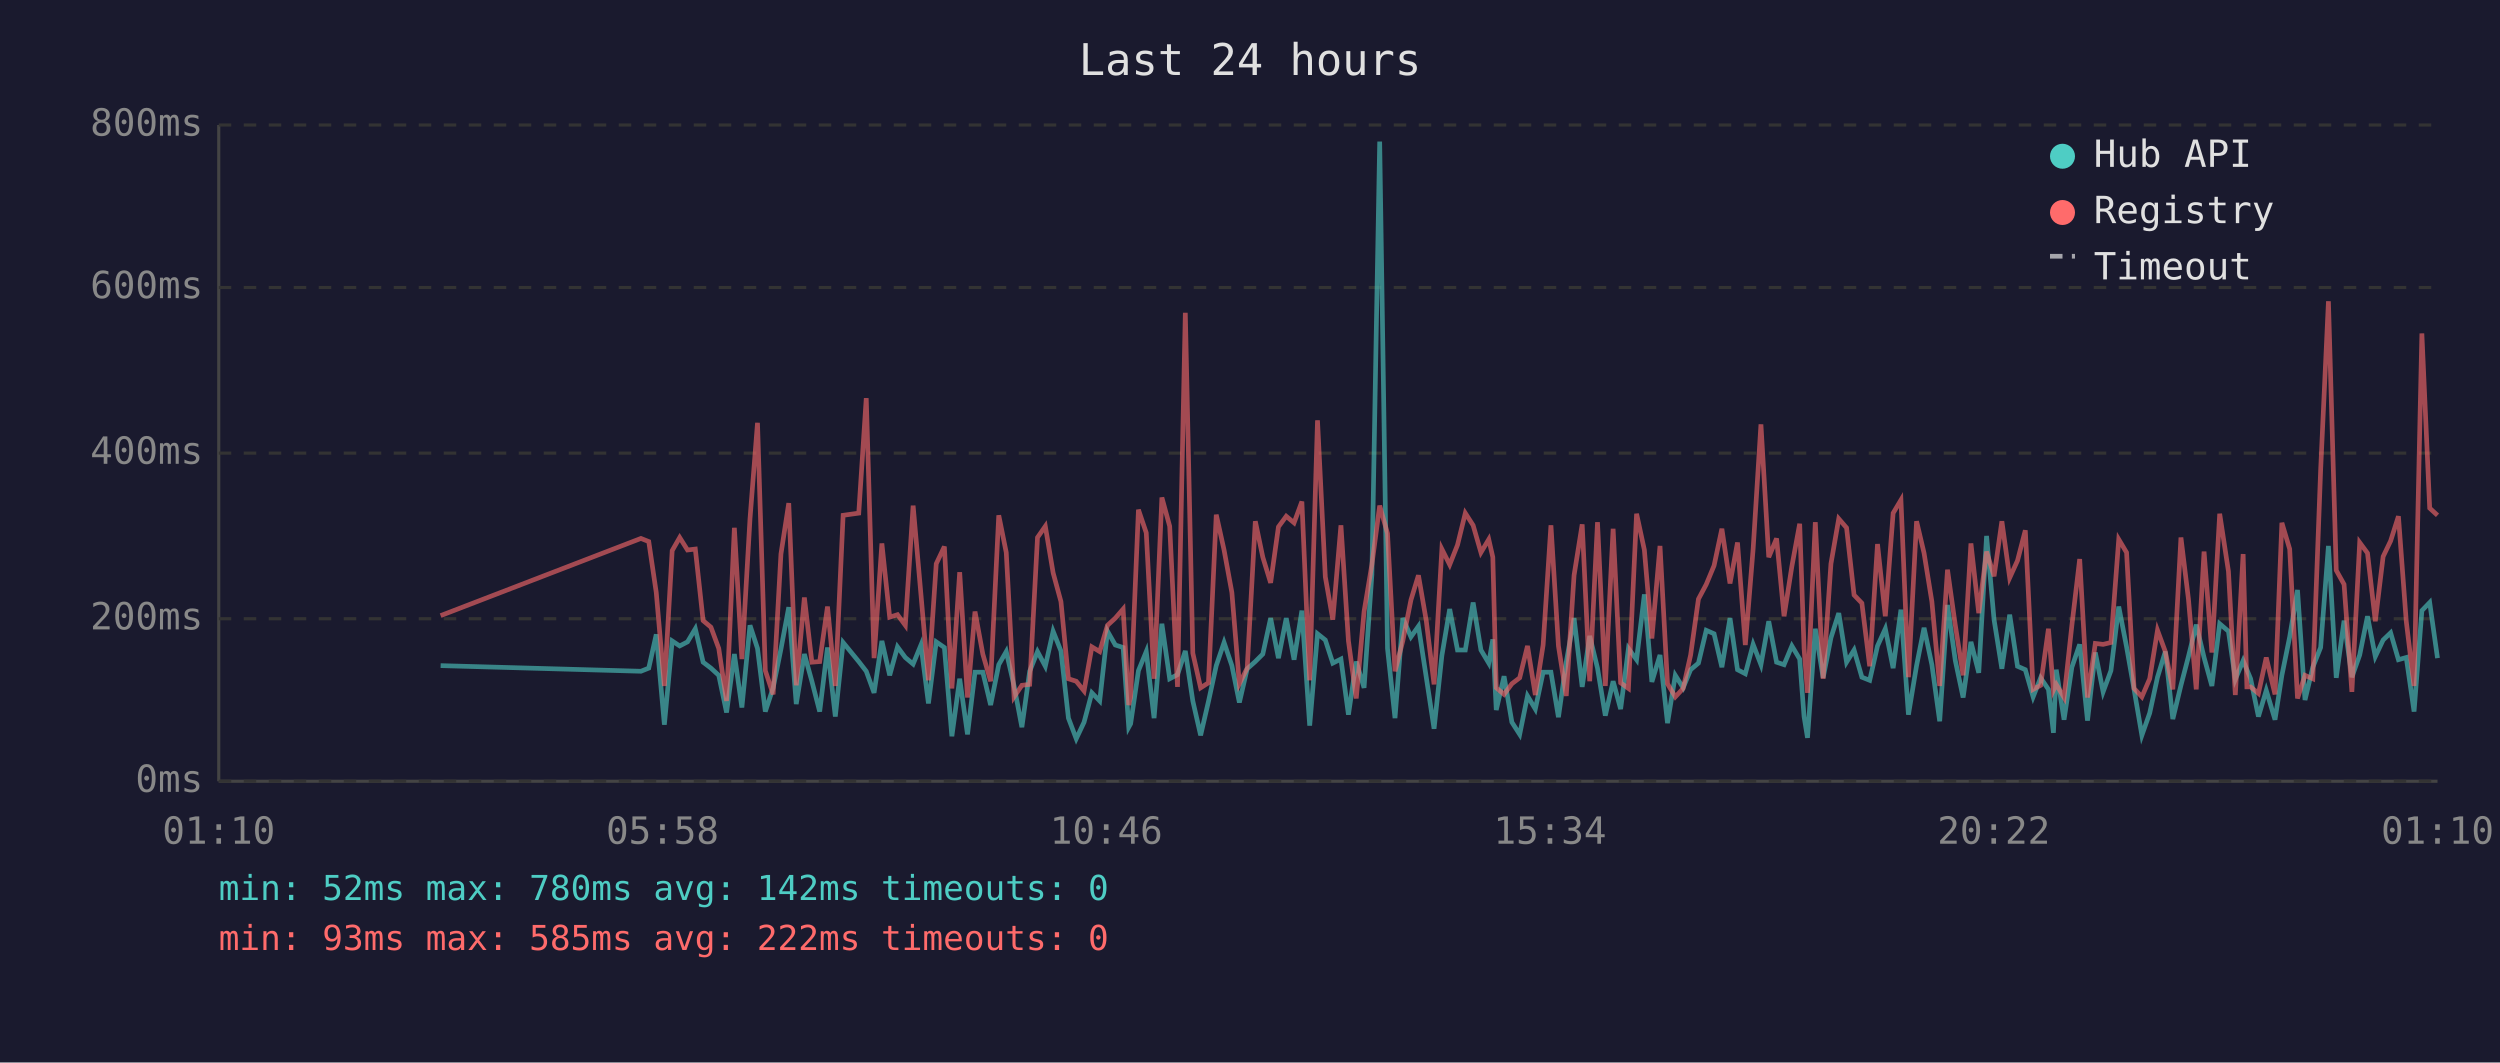
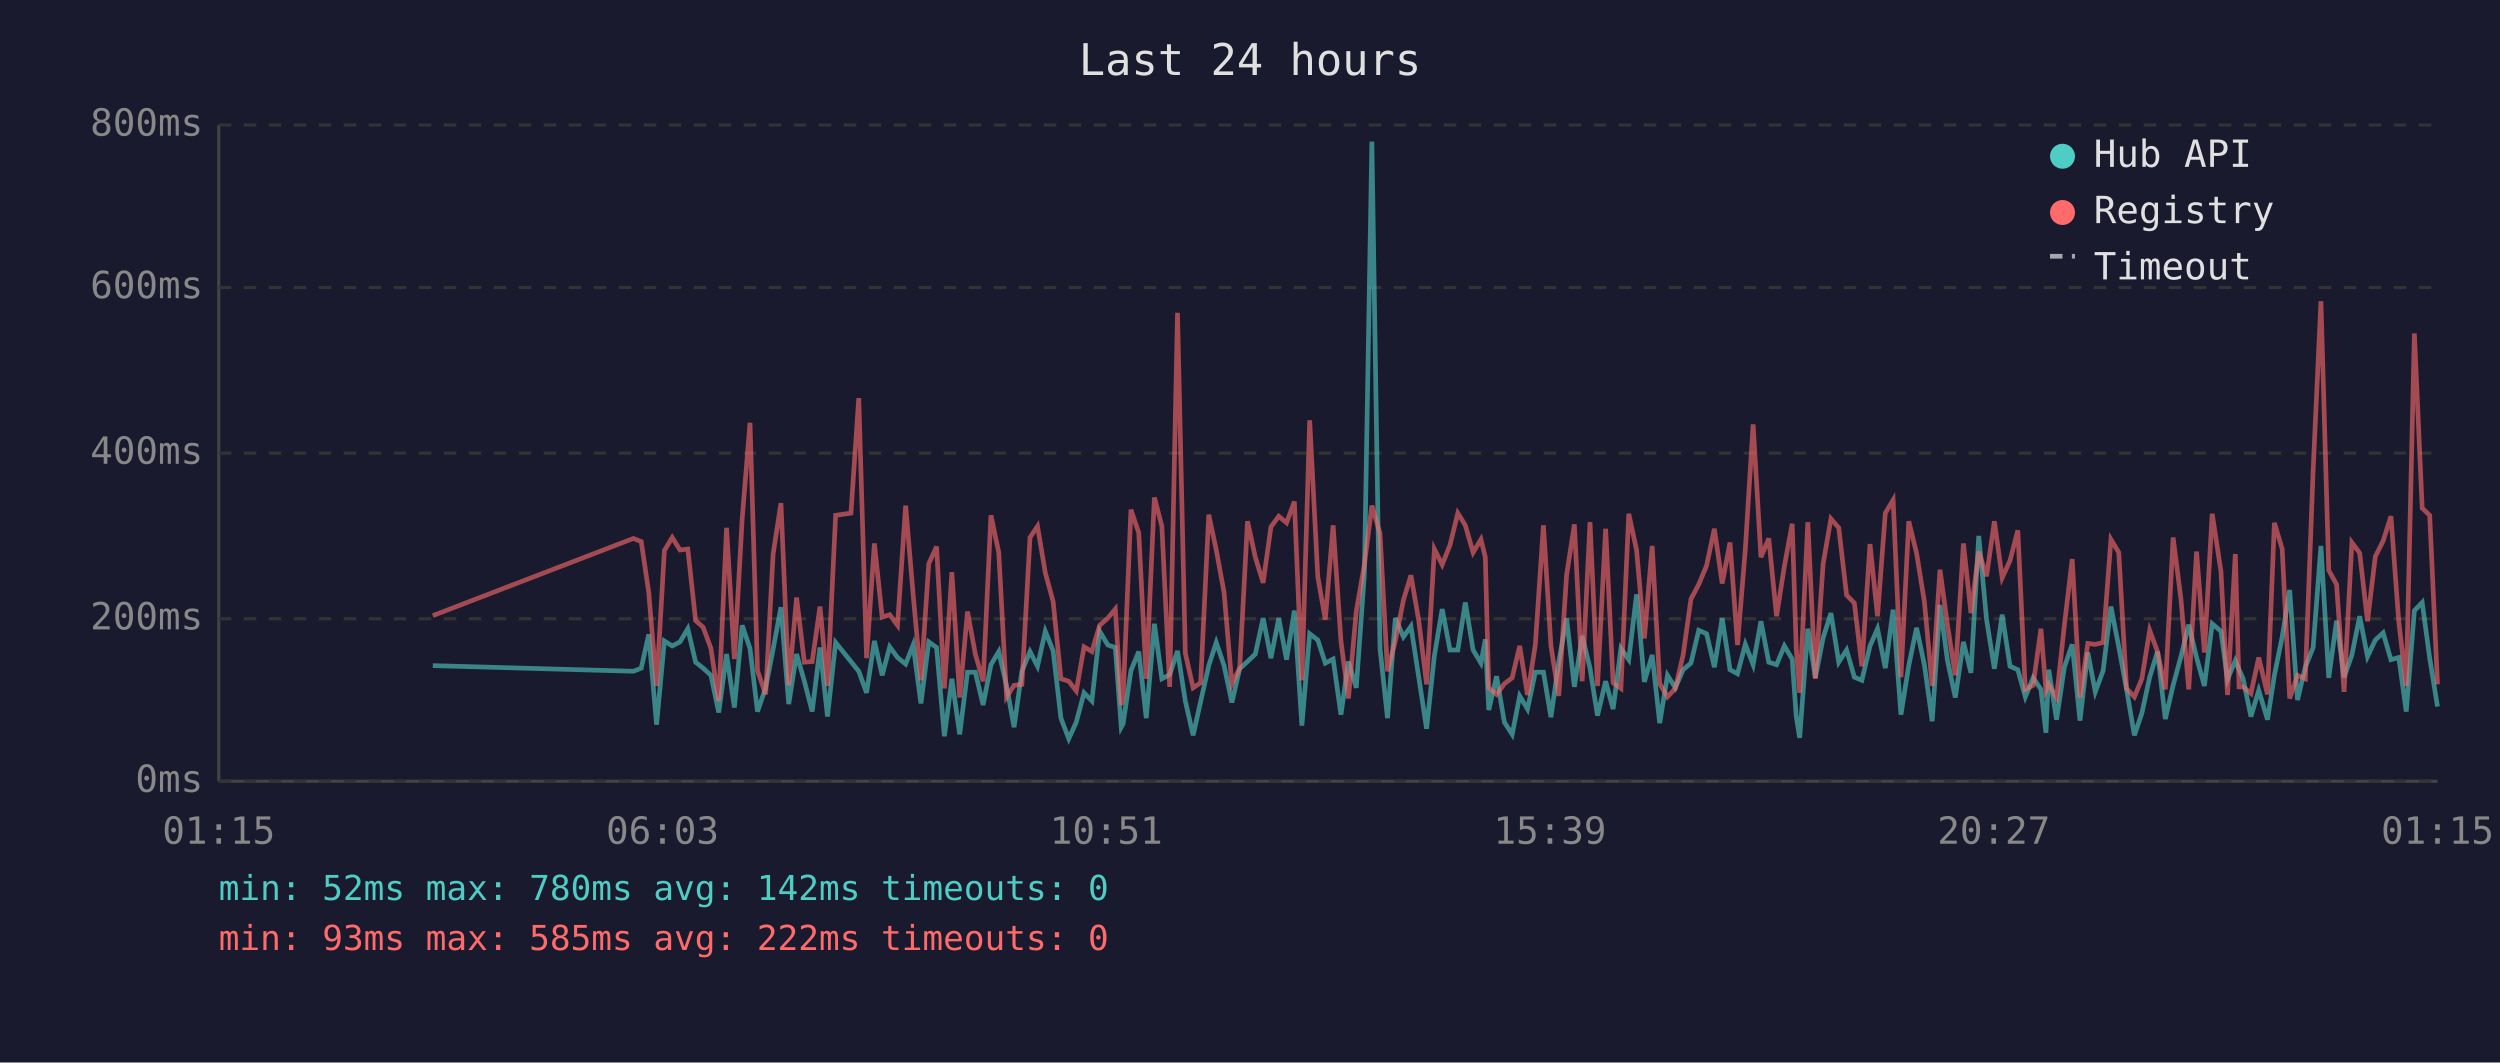
<svg xmlns="http://www.w3.org/2000/svg" viewBox="0 0 800 340" font-family="monospace" font-size="12">
  <rect width="800" height="340" fill="#1a1a2e" />
  <text x="400" y="24" fill="#e0e0e0" font-size="14" text-anchor="middle">Last 24 hours</text>
  <line x1="70" y1="40" x2="70" y2="250" stroke="#444" stroke-width="1" />
  <line x1="70" y1="250" x2="780" y2="250" stroke="#444" stroke-width="1" />
  <line x1="70" y1="250" x2="780" y2="250" stroke="#333" stroke-width="1" stroke-dasharray="4" />
  <text x="65" y="250" fill="#888" text-anchor="end" dominant-baseline="middle">0ms</text>
  <line x1="70" y1="198" x2="780" y2="198" stroke="#333" stroke-width="1" stroke-dasharray="4" />
  <text x="65" y="198" fill="#888" text-anchor="end" dominant-baseline="middle">200ms</text>
  <line x1="70" y1="145" x2="780" y2="145" stroke="#333" stroke-width="1" stroke-dasharray="4" />
  <text x="65" y="145" fill="#888" text-anchor="end" dominant-baseline="middle">400ms</text>
  <line x1="70" y1="92" x2="780" y2="92" stroke="#333" stroke-width="1" stroke-dasharray="4" />
  <text x="65" y="92" fill="#888" text-anchor="end" dominant-baseline="middle">600ms</text>
  <line x1="70" y1="40" x2="780" y2="40" stroke="#333" stroke-width="1" stroke-dasharray="4" />
  <text x="65" y="40" fill="#888" text-anchor="end" dominant-baseline="middle">800ms</text>
-   <text x="70" y="270" fill="#888" text-anchor="middle">01:10</text>
-   <text x="212" y="270" fill="#888" text-anchor="middle">05:58</text>
-   <text x="354" y="270" fill="#888" text-anchor="middle">10:46</text>
-   <text x="496" y="270" fill="#888" text-anchor="middle">15:34</text>
-   <text x="638" y="270" fill="#888" text-anchor="middle">20:22</text>
-   <text x="780" y="270" fill="#888" text-anchor="middle">01:10</text>
-   <polyline points="141.0,213.0 205.1,214.8 207.6,213.8 210.0,203.0 212.6,231.9 215.1,205.1 217.5,206.7 220.0,205.4 222.5,201.2 225.0,211.9 227.5,213.8 230.0,216.1 232.5,228.0 235.0,209.3 237.4,226.4 240.0,200.1 242.4,207.5 244.9,227.7 247.4,220.1 249.9,207.7 252.4,194.3 254.8,225.3 257.4,209.3 259.8,218.0 262.3,227.7 264.8,207.2 267.3,229.3 269.8,205.6 274.8,211.7 277.2,214.8 279.7,221.7 282.2,205.1 284.7,216.1 287.2,207.0 289.7,210.4 292.2,212.5 294.7,206.4 297.1,225.1 299.6,205.4 302.2,207.2 304.6,235.6 307.1,217.2 309.6,235.0 312.0,215.1 314.5,215.1 317.0,225.6 319.6,212.7 322.0,208.5 324.5,219.5 327.0,232.7 329.5,214.8 332.0,208.5 334.5,213.2 337.0,202.0 339.5,208.3 341.9,229.8 344.4,236.4 346.9,231.1 349.4,221.7 351.9,224.3 354.4,202.0 356.9,206.4 359.4,207.2 361.2,232.7 361.8,231.6 364.3,214.6 366.8,208.5 369.3,229.8 371.8,199.6 374.3,217.2 376.8,215.9 379.3,208.3 381.7,224.3 384.2,235.3 386.7,224.5 389.2,213.0 391.7,205.6 394.2,213.0 396.6,224.8 399.1,214.0 401.7,211.7 404.1,209.3 406.6,197.8 409.1,210.6 411.6,197.8 414.1,211.1 416.6,195.4 419.1,232.2 421.6,202.8 424.1,204.8 426.5,212.2 429.1,210.9 431.5,228.7 434.0,211.7 436.5,220.1 439.0,183.9 441.5,45.3 444.0,207.5 446.4,229.8 448.9,197.8 451.5,203.8 453.9,200.4 456.4,216.7 458.9,233.2 461.4,209.8 463.9,194.9 466.4,208.0 468.9,208.0 471.4,192.8 473.9,208.0 476.4,212.2 477.7,204.6 478.8,227.2 481.3,216.4 483.8,231.1 486.3,235.0 488.8,222.7 491.3,226.9 493.8,215.1 496.3,215.1 498.7,229.5 501.2,211.9 503.7,197.8 506.3,219.8 508.7,203.5 511.2,213.8 513.7,229.0 516.2,218.0 518.6,226.9 521.1,207.5 523.7,211.1 526.2,190.2 528.6,218.2 531.2,209.6 533.6,231.4 536.1,216.1 538.6,220.1 541.0,214.3 543.5,212.2 546.0,201.7 548.5,202.8 551.0,213.5 553.6,197.8 556.0,214.3 558.5,215.6 561.0,206.2 563.5,212.7 566.0,198.8 568.5,211.9 570.9,212.7 573.4,206.7 575.9,210.9 577.3,229.3 578.4,236.1 580.9,201.2 583.4,216.9 585.9,204.1 588.4,196.2 590.9,211.9 593.3,208.0 595.8,216.7 598.3,217.7 600.8,206.7 603.3,201.2 605.8,213.8 608.3,195.1 610.7,228.7 613.3,213.0 615.7,200.9 618.2,212.7 620.7,230.8 623.2,193.6 625.7,211.4 628.2,223.2 630.7,205.4 633.2,215.3 635.7,171.5 638.1,198.3 640.6,214.0 643.1,196.7 645.6,213.2 648.1,214.3 650.6,223.0 653.0,216.9 655.5,220.6 657.1,234.5 658.0,214.3 660.5,230.3 663.0,213.5 665.5,206.2 668.0,230.6 670.5,208.8 673.0,221.4 675.5,214.6 678.0,194.1 680.5,207.0 682.9,220.6 685.4,235.3 687.9,228.2 690.4,216.7 692.9,208.5 695.3,230.1 697.9,219.3 700.3,210.1 702.8,199.9 705.3,210.4 707.8,219.5 710.3,199.6 713.1,202.0 715.3,217.4 717.8,211.4 719.0,214.3 720.2,217.2 722.7,229.3 725.2,220.9 728.0,230.3 730.2,216.1 732.7,203.8 735.2,188.8 737.6,224.0 740.1,213.5 742.6,207.2 745.1,174.7 747.6,216.9 750.1,198.6 752.6,216.7 755.1,209.6 757.6,197.2 760.1,210.1 762.6,204.8 765.0,202.5 767.5,211.1 770.0,210.4 772.5,227.7 775.0,195.4 777.5,192.8 780.0,210.6" fill="none" stroke="#4ecdc4" stroke-width="1.5" opacity="0.6" />
-   <polyline points="141.0,197.0 205.1,172.3 207.6,173.3 210.0,189.6 212.6,219.5 215.1,176.2 217.5,172.0 220.0,176.0 222.5,175.7 225.0,198.6 227.5,200.7 230.0,207.5 232.5,224.3 235.0,168.9 237.4,210.9 240.0,166.0 242.4,135.3 244.9,214.6 247.4,222.2 249.9,177.3 252.4,161.0 254.8,219.3 257.4,191.2 259.8,211.9 262.3,211.7 264.8,194.1 267.3,219.5 269.8,164.9 274.8,164.2 277.2,127.4 279.7,210.6 282.2,173.9 284.7,197.5 287.2,196.7 289.7,200.1 292.2,161.8 294.7,190.2 297.1,217.7 299.6,180.4 302.2,174.9 304.6,220.3 307.1,183.1 309.6,223.2 312.0,195.7 314.5,209.3 317.0,218.0 319.6,164.9 322.0,176.8 324.5,223.0 327.0,219.3 329.5,219.0 332.0,172.0 334.5,168.4 337.0,183.3 339.5,192.5 341.9,217.2 344.4,218.0 346.9,221.1 349.4,207.0 351.9,208.5 354.4,200.1 356.9,197.8 359.4,194.9 361.2,225.6 361.8,223.0 364.3,163.1 366.8,170.5 369.3,217.2 371.8,159.2 374.3,168.4 376.8,219.8 379.3,100.1 381.7,209.0 384.2,220.1 386.7,218.5 389.2,164.7 391.7,176.0 394.2,189.6 396.6,218.8 399.1,213.8 401.7,166.8 404.1,178.3 406.6,186.5 409.1,168.6 411.6,165.2 414.1,167.3 416.6,160.5 419.1,217.7 421.6,134.5 424.1,184.6 426.5,198.3 429.1,168.1 431.5,205.1 434.0,223.5 436.5,195.7 439.0,180.7 441.5,161.8 444.0,170.7 446.4,214.8 448.9,205.1 451.5,192.0 453.9,184.1 456.4,198.6 458.9,219.0 461.4,175.7 463.9,180.7 466.4,174.4 468.9,164.2 471.4,168.1 473.9,176.8 476.4,172.6 477.7,178.3 478.8,220.1 481.3,222.2 483.8,218.8 486.3,216.9 488.8,206.7 491.3,222.4 493.8,206.4 496.3,168.1 498.7,206.7 501.2,222.7 503.7,184.1 506.3,167.8 508.7,218.0 511.2,167.1 513.7,219.5 516.2,169.2 518.6,218.5 521.1,220.3 523.7,164.4 526.2,176.0 528.6,204.3 531.2,174.7 533.6,218.8 536.1,223.0 538.6,220.3 541.0,209.6 543.5,191.7 546.0,187.0 548.5,181.0 551.0,169.2 553.6,186.7 556.0,173.6 558.5,206.4 561.0,175.7 563.5,135.8 566.0,178.3 568.5,172.3 570.9,197.2 573.4,181.2 575.9,167.6 577.3,207.5 578.4,221.7 580.9,167.1 583.4,217.2 585.9,180.4 588.4,166.0 590.9,168.9 593.3,190.4 595.8,193.0 598.3,213.2 600.8,174.1 603.3,197.2 605.8,164.2 608.3,160.0 610.7,216.7 613.3,166.8 615.7,177.0 618.2,192.5 620.7,219.5 623.2,182.3 625.7,200.1 628.2,216.1 630.7,173.9 633.2,196.2 635.7,176.5 638.1,184.4 640.6,166.8 643.1,184.9 645.6,179.4 648.1,169.7 650.6,220.6 653.0,219.3 655.5,201.2 657.1,220.9 658.0,219.0 660.5,223.2 663.0,200.1 665.5,178.9 668.0,223.2 670.5,205.9 673.0,206.2 675.5,205.6 678.0,172.6 680.5,176.8 682.9,220.3 685.4,223.0 687.9,217.2 690.4,201.7 692.9,208.5 695.3,220.6 697.9,172.0 700.3,191.7 702.8,220.6 705.3,176.5 707.8,208.8 710.3,164.4 713.1,182.8 715.3,222.4 717.8,177.3 719.0,219.8 720.2,219.8 722.7,221.9 725.2,210.4 728.0,222.2 730.2,167.3 732.7,175.7 735.2,223.5 737.6,216.1 740.1,217.2 742.6,150.5 745.1,96.4 747.6,182.5 750.1,187.0 752.6,221.4 755.1,173.6 757.6,177.0 760.1,198.8 762.6,178.1 765.0,173.1 767.5,165.2 770.0,198.8 772.5,219.5 775.0,106.7 777.5,162.6 780.0,164.9" fill="none" stroke="#ff6b6b" stroke-width="1.5" opacity="0.6" />
+   <text x="70" y="270" fill="#888" text-anchor="middle">01:15</text>
+   <text x="212" y="270" fill="#888" text-anchor="middle">06:03</text>
+   <text x="354" y="270" fill="#888" text-anchor="middle">10:51</text>
+   <text x="496" y="270" fill="#888" text-anchor="middle">15:39</text>
+   <text x="638" y="270" fill="#888" text-anchor="middle">20:27</text>
+   <text x="780" y="270" fill="#888" text-anchor="middle">01:15</text>
+   <polyline points="138.5,213.0 202.7,214.8 205.2,213.8 207.6,203.0 210.1,231.9 212.6,205.1 215.1,206.7 217.6,205.4 220.1,201.2 222.6,211.9 225.0,213.8 227.5,216.1 230.0,228.0 232.5,209.3 235.0,226.4 237.5,200.1 240.0,207.5 242.4,227.7 245.0,220.1 247.4,207.7 249.9,194.3 252.4,225.3 254.9,209.3 257.4,218.0 259.9,227.7 262.4,207.2 264.8,229.3 267.4,205.6 272.3,211.7 274.8,214.8 277.3,221.7 279.8,205.1 282.3,216.1 284.7,207.0 287.2,210.4 289.8,212.5 292.2,206.4 294.7,225.1 297.2,205.4 299.7,207.2 302.2,235.6 304.6,217.2 307.1,235.0 309.6,215.1 312.1,215.1 314.6,225.6 317.1,212.7 319.6,208.5 322.1,219.5 324.5,232.7 327.0,214.8 329.6,208.5 332.0,213.2 334.5,202.0 337.0,208.3 339.5,229.8 342.0,236.4 344.4,231.1 346.9,221.7 349.4,224.3 351.9,202.0 354.5,206.4 356.9,207.2 358.8,232.7 359.4,231.6 361.9,214.6 364.4,208.5 366.8,229.8 369.4,199.6 371.8,217.2 374.3,215.9 376.8,208.3 379.3,224.3 381.8,235.3 384.2,224.5 386.8,213.0 389.2,205.6 391.7,213.0 394.2,224.8 396.7,214.0 399.2,211.7 401.7,209.3 404.2,197.8 406.7,210.6 409.2,197.8 411.7,211.1 414.2,195.4 416.6,232.2 419.1,202.8 421.7,204.8 424.1,212.2 426.6,210.9 429.1,228.7 431.5,211.7 434.0,220.1 436.6,183.9 439.0,45.3 441.6,207.5 444.0,229.8 446.5,197.8 449.1,203.8 451.5,200.4 454.0,216.7 456.5,233.2 459.0,209.8 461.5,194.9 464.0,208.0 466.5,208.0 468.9,192.8 471.4,208.0 473.9,212.2 475.3,204.6 476.4,227.2 478.9,216.4 481.4,231.1 483.9,235.0 486.3,222.7 488.8,226.9 491.3,215.1 493.9,215.1 496.3,229.5 498.8,211.9 501.3,197.8 503.8,219.8 506.3,203.5 508.8,213.8 511.2,229.0 513.8,218.0 516.2,226.9 518.7,207.5 521.2,211.1 523.7,190.2 526.2,218.2 528.7,209.6 531.1,231.4 533.6,216.1 536.1,220.1 538.6,214.3 541.1,212.2 543.6,201.7 546.1,202.8 548.6,213.5 551.1,197.8 553.6,214.3 556.0,215.6 558.5,206.2 561.0,212.7 563.5,198.8 566.0,211.9 568.5,212.7 571.0,206.7 573.5,210.9 574.8,229.3 575.9,236.1 578.5,201.2 580.9,216.9 583.4,204.1 585.9,196.2 588.4,211.9 590.9,208.0 593.4,216.7 595.8,217.7 598.4,206.7 600.8,201.2 603.3,213.8 605.8,195.1 608.3,228.7 610.8,213.0 613.3,200.9 615.8,212.7 618.3,230.8 620.8,193.6 623.2,211.4 625.7,223.2 628.3,205.4 630.7,215.3 633.2,171.5 635.7,198.3 638.2,214.0 640.7,196.7 643.2,213.2 645.7,214.3 648.1,223.0 650.6,216.9 653.1,220.6 654.7,234.5 655.6,214.3 658.1,230.3 660.6,213.5 663.1,206.2 665.6,230.6 668.1,208.8 670.5,221.4 673.0,214.6 675.5,194.1 678.0,207.0 680.5,220.6 683.0,235.3 685.4,228.2 687.9,216.7 690.4,208.5 692.9,230.1 695.4,219.3 697.9,210.1 700.4,199.9 702.9,210.4 705.4,219.5 707.9,199.6 710.7,202.0 712.8,217.4 715.3,211.4 716.5,214.3 717.8,217.2 720.3,229.3 722.8,220.9 725.6,230.3 727.8,216.1 730.3,203.8 732.7,188.8 735.2,224.0 737.7,213.5 740.2,207.2 742.7,174.7 745.2,216.9 747.7,198.6 750.1,216.7 752.6,209.6 755.1,197.2 757.6,210.1 760.1,204.8 762.6,202.5 765.1,211.1 767.6,210.4 770.0,227.7 772.6,195.4 775.1,192.8 777.5,210.6 780.0,226.1" fill="none" stroke="#4ecdc4" stroke-width="1.5" opacity="0.6" />
+   <polyline points="138.5,197.0 202.7,172.3 205.2,173.3 207.6,189.6 210.1,219.5 212.6,176.2 215.1,172.0 217.6,176.0 220.1,175.7 222.6,198.6 225.0,200.7 227.5,207.5 230.0,224.3 232.5,168.9 235.0,210.9 237.5,166.0 240.0,135.3 242.4,214.6 245.0,222.2 247.4,177.3 249.9,161.0 252.4,219.3 254.9,191.2 257.4,211.9 259.9,211.7 262.4,194.1 264.8,219.5 267.4,164.9 272.3,164.2 274.8,127.4 277.3,210.6 279.8,173.9 282.3,197.5 284.7,196.7 287.2,200.1 289.8,161.8 292.2,190.2 294.7,217.7 297.2,180.4 299.7,174.9 302.2,220.3 304.6,183.1 307.1,223.2 309.6,195.7 312.1,209.3 314.6,218.0 317.1,164.9 319.6,176.8 322.1,223.0 324.5,219.3 327.0,219.0 329.6,172.0 332.0,168.4 334.5,183.3 337.0,192.5 339.5,217.2 342.0,218.0 344.4,221.1 346.9,207.0 349.4,208.5 351.9,200.1 354.5,197.8 356.9,194.9 358.8,225.6 359.4,223.0 361.9,163.1 364.4,170.5 366.8,217.2 369.4,159.2 371.8,168.4 374.3,219.8 376.8,100.1 379.3,209.0 381.8,220.1 384.2,218.5 386.8,164.7 389.2,176.0 391.7,189.6 394.2,218.8 396.7,213.8 399.2,166.8 401.7,178.3 404.2,186.5 406.7,168.6 409.2,165.2 411.7,167.3 414.2,160.5 416.6,217.7 419.1,134.5 421.7,184.6 424.1,198.3 426.6,168.1 429.1,205.1 431.5,223.5 434.0,195.7 436.6,180.7 439.0,161.8 441.6,170.7 444.0,214.8 446.5,205.1 449.1,192.0 451.5,184.1 454.0,198.6 456.5,219.0 459.0,175.7 461.5,180.7 464.0,174.4 466.5,164.2 468.9,168.1 471.4,176.8 473.9,172.6 475.3,178.3 476.4,220.1 478.9,222.2 481.4,218.8 483.9,216.9 486.3,206.7 488.8,222.4 491.3,206.4 493.9,168.1 496.3,206.7 498.8,222.7 501.3,184.1 503.8,167.8 506.3,218.0 508.8,167.1 511.2,219.5 513.8,169.2 516.2,218.5 518.7,220.3 521.2,164.4 523.7,176.0 526.2,204.3 528.7,174.7 531.1,218.8 533.6,223.0 536.1,220.3 538.6,209.6 541.1,191.7 543.6,187.0 546.1,181.0 548.6,169.2 551.1,186.7 553.6,173.6 556.0,206.4 558.5,175.7 561.0,135.8 563.5,178.3 566.0,172.3 568.5,197.2 571.0,181.2 573.5,167.6 574.8,207.5 575.9,221.7 578.5,167.1 580.9,217.2 583.4,180.4 585.9,166.0 588.4,168.9 590.9,190.4 593.4,193.0 595.8,213.2 598.4,174.1 600.8,197.2 603.3,164.2 605.8,160.0 608.3,216.7 610.8,166.8 613.3,177.0 615.8,192.5 618.3,219.5 620.8,182.3 623.2,200.1 625.7,216.1 628.3,173.9 630.7,196.2 633.2,176.5 635.7,184.4 638.2,166.8 640.7,184.9 643.2,179.4 645.7,169.7 648.1,220.6 650.6,219.3 653.1,201.2 654.7,220.9 655.6,219.0 658.1,223.2 660.6,200.1 663.1,178.9 665.6,223.2 668.1,205.9 670.5,206.2 673.0,205.6 675.5,172.6 678.0,176.8 680.5,220.3 683.0,223.0 685.4,217.2 687.9,201.7 690.4,208.5 692.9,220.6 695.4,172.0 697.9,191.7 700.4,220.6 702.9,176.5 705.4,208.8 707.9,164.4 710.7,182.8 712.8,222.4 715.3,177.3 716.5,219.8 717.8,219.8 720.3,221.9 722.8,210.4 725.6,222.2 727.8,167.3 730.3,175.7 732.7,223.5 735.2,216.1 737.7,217.2 740.2,150.5 742.7,96.4 745.2,182.5 747.7,187.0 750.1,221.4 752.6,173.6 755.1,177.0 757.6,198.8 760.1,178.1 762.6,173.1 765.1,165.2 767.6,198.8 770.0,219.5 772.6,106.7 775.1,162.6 777.5,164.9 780.0,219.0" fill="none" stroke="#ff6b6b" stroke-width="1.5" opacity="0.6" />
  <circle cx="660" cy="50" r="4" fill="#4ecdc4" />
  <text x="670" y="50" fill="#e0e0e0" dominant-baseline="middle">Hub API</text>
  <circle cx="660" cy="68" r="4" fill="#ff6b6b" />
  <text x="670" y="68" fill="#e0e0e0" dominant-baseline="middle">Registry</text>
  <line x1="656" y1="82" x2="664" y2="82" stroke="#e0e0e0" stroke-width="1.5" stroke-dasharray="4,3" opacity="0.7" />
  <text x="670" y="86" fill="#e0e0e0" dominant-baseline="middle">Timeout</text>
  <text x="70" y="288" fill="#4ecdc4" font-size="11">min: 52ms  max: 780ms  avg: 142ms  timeouts: 0</text>
  <text x="70" y="304" fill="#ff6b6b" font-size="11">min: 93ms  max: 585ms  avg: 222ms  timeouts: 0</text>
</svg>
